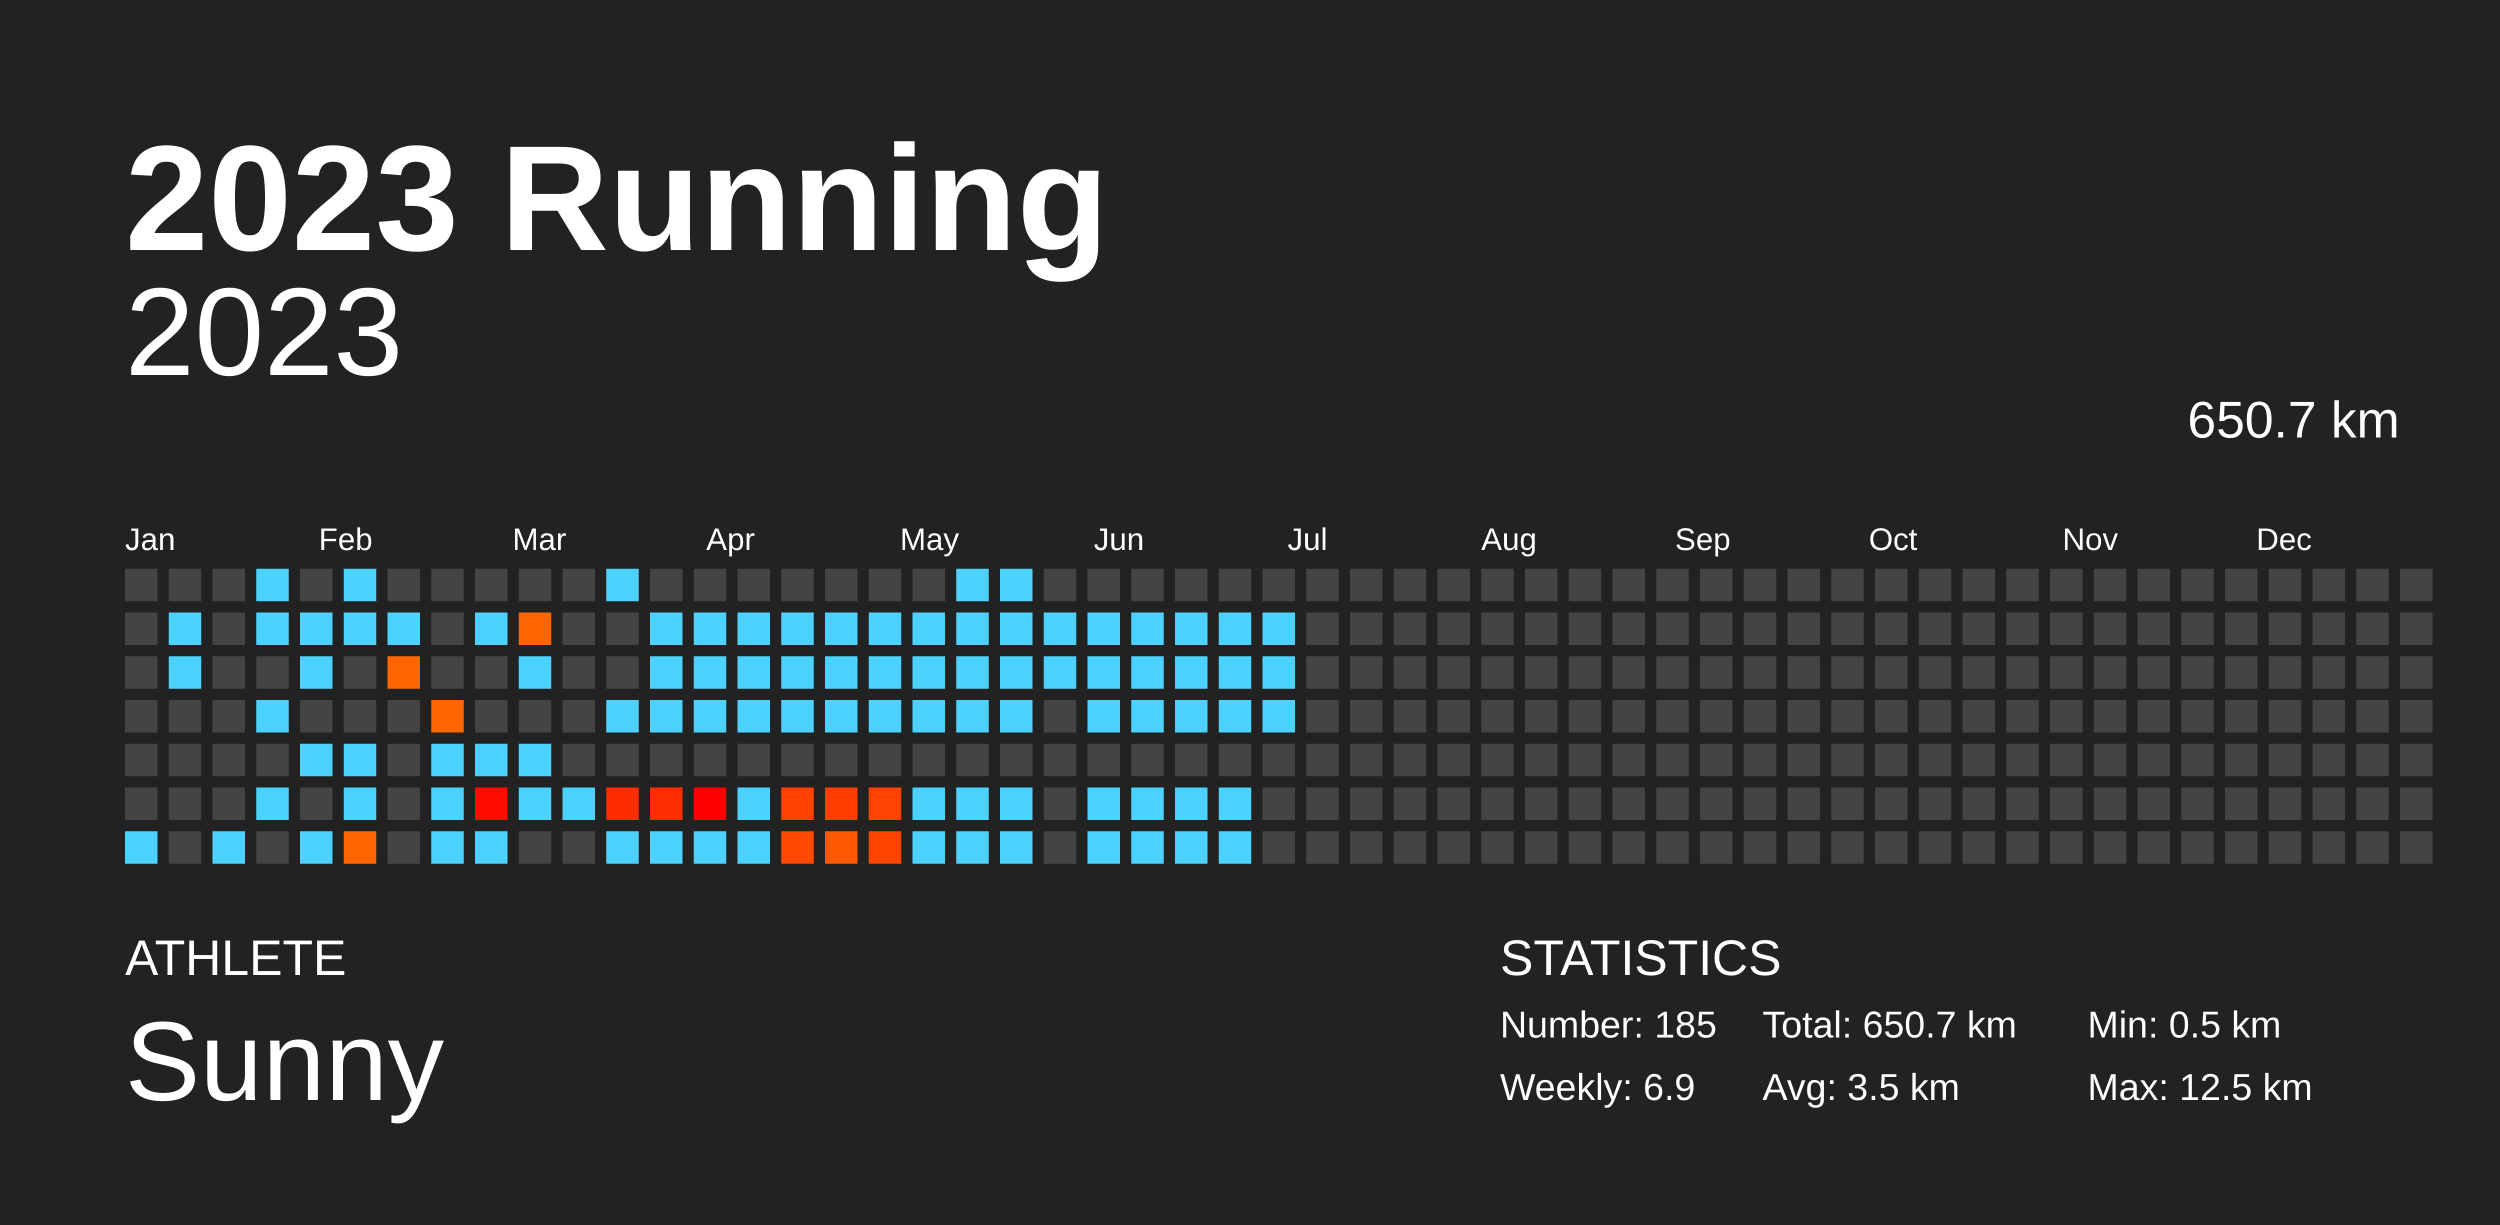
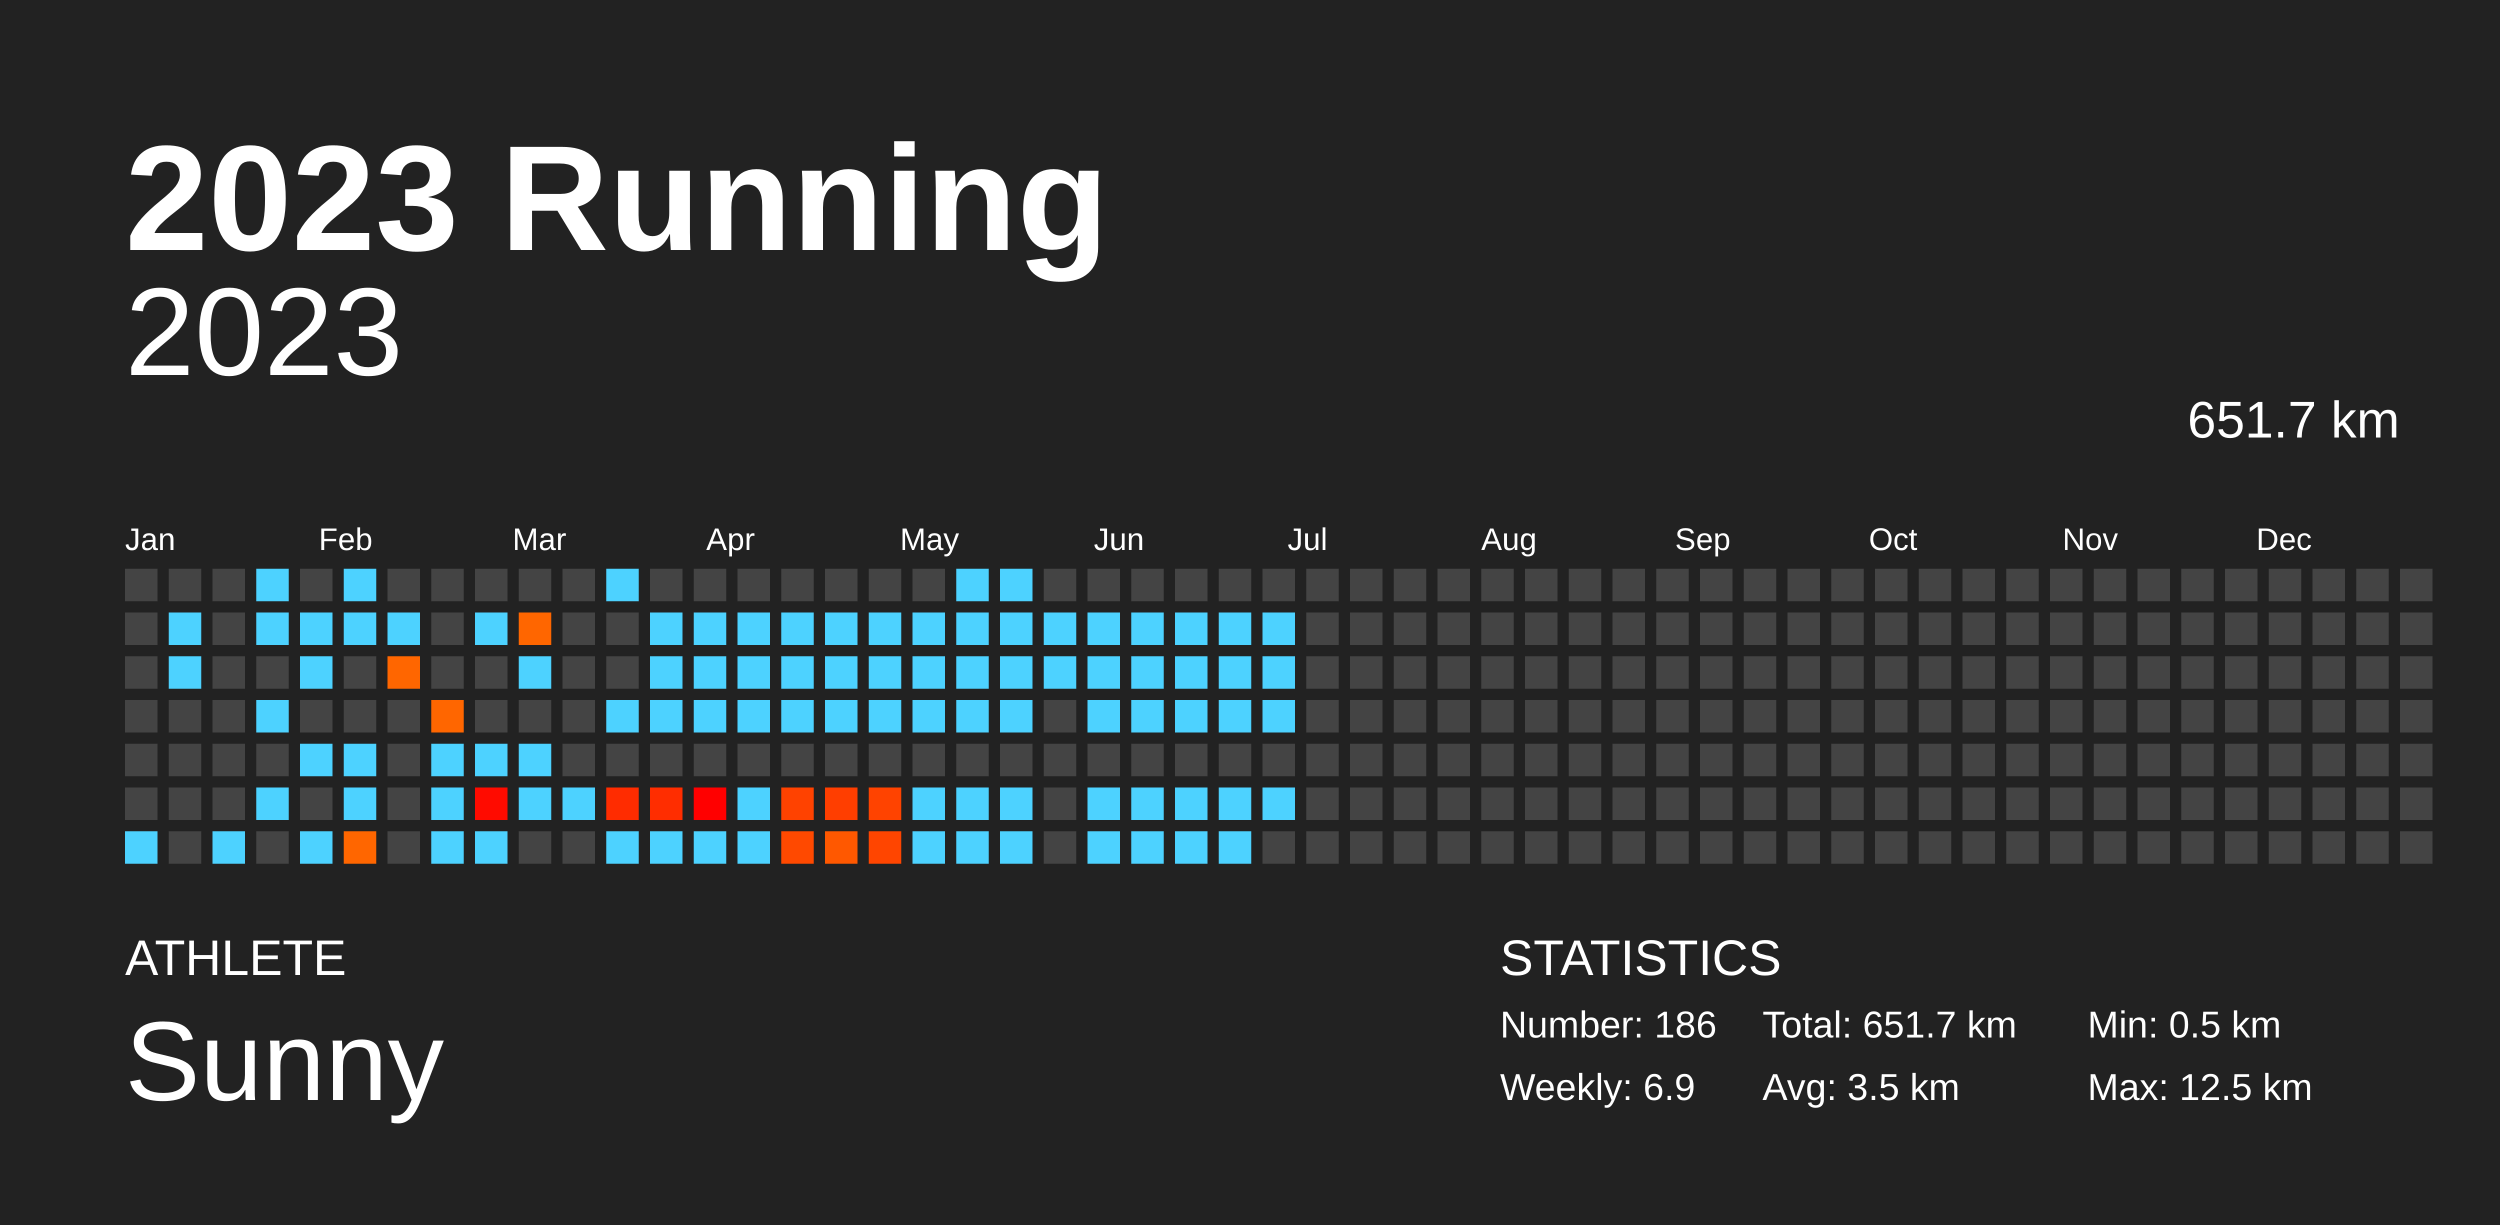
<svg xmlns="http://www.w3.org/2000/svg" baseProfile="full" height="98mm" version="1.1" viewBox="0,0,200,98" width="200mm">
  <defs />
  <rect fill="#222222" height="98" width="200" x="0" y="0" />
  <text fill="#FFFFFF" style="font-size:12px; font-family:Arial; font-weight:bold;" x="10" y="20">2023 Running</text>
  <text fill="#FFFFFF" style="font-size:4px; font-family:Arial" x="10" y="78">ATHLETE</text>
  <text fill="#FFFFFF" style="font-size:9px; font-family:Arial" x="10" y="88">Sunny</text>
  <text fill="#FFFFFF" style="font-size:4px; font-family:Arial" x="120" y="78">STATISTICS</text>
-   <text fill="#FFFFFF" style="font-size:3px; font-family:Arial" x="120" y="83">Number: 185</text>
+   <text fill="#FFFFFF" style="font-size:3px; font-family:Arial" x="120" y="83">Number: 186</text>
  <text fill="#FFFFFF" style="font-size:3px; font-family:Arial" x="120" y="88">Weekly: 6.9</text>
-   <text fill="#FFFFFF" style="font-size:3px; font-family:Arial" x="141" y="83">Total: 650.7 km</text>
+   <text fill="#FFFFFF" style="font-size:3px; font-family:Arial" x="141" y="83">Total: 651.7 km</text>
  <text fill="#FFFFFF" style="font-size:3px; font-family:Arial" x="141" y="88">Avg: 3.5 km</text>
  <text fill="#FFFFFF" style="font-size:3px; font-family:Arial" x="167" y="83">Min: 0.5 km</text>
  <text fill="#FFFFFF" style="font-size:3px; font-family:Arial" x="167" y="88">Max: 12.5 km</text>
  <text alignment-baseline="hanging" fill="#FFFFFF" style="font-size:10.0px; font-family:Arial;" x="10" y="30">2023</text>
-   <text alignment-baseline="hanging" fill="#FFFFFF" style="font-size:4.125px; font-family:Arial;" x="175" y="35">650.7 km</text>
+   <text alignment-baseline="hanging" fill="#FFFFFF" style="font-size:4.125px; font-family:Arial;" x="175" y="35">651.7 km</text>
  <text fill="#FFFFFF" style="font-size:2.5px; font-family:Arial" x="10.0" y="44">Jan</text>
  <text fill="#FFFFFF" style="font-size:2.5px; font-family:Arial" x="25.5" y="44">Feb</text>
  <text fill="#FFFFFF" style="font-size:2.5px; font-family:Arial" x="41.0" y="44">Mar</text>
  <text fill="#FFFFFF" style="font-size:2.5px; font-family:Arial" x="56.5" y="44">Apr</text>
  <text fill="#FFFFFF" style="font-size:2.5px; font-family:Arial" x="72.0" y="44">May</text>
  <text fill="#FFFFFF" style="font-size:2.5px; font-family:Arial" x="87.5" y="44">Jun</text>
  <text fill="#FFFFFF" style="font-size:2.5px; font-family:Arial" x="103.0" y="44">Jul</text>
  <text fill="#FFFFFF" style="font-size:2.5px; font-family:Arial" x="118.5" y="44">Aug</text>
  <text fill="#FFFFFF" style="font-size:2.5px; font-family:Arial" x="134.0" y="44">Sep</text>
  <text fill="#FFFFFF" style="font-size:2.5px; font-family:Arial" x="149.5" y="44">Oct</text>
  <text fill="#FFFFFF" style="font-size:2.5px; font-family:Arial" x="165.0" y="44">Nov</text>
  <text fill="#FFFFFF" style="font-size:2.5px; font-family:Arial" x="180.5" y="44">Dec</text>
  <rect fill="#444444" height="2.6" width="2.6" x="10.0" y="45.5" />
  <rect fill="#444444" height="2.6" width="2.6" x="10.0" y="49.0" />
  <rect fill="#444444" height="2.6" width="2.6" x="10.0" y="52.5" />
  <rect fill="#444444" height="2.6" width="2.6" x="10.0" y="56.0" />
  <rect fill="#444444" height="2.6" width="2.6" x="10.0" y="59.5" />
  <rect fill="#444444" height="2.6" width="2.6" x="10.0" y="63.0" />
  <rect fill="#4dd2ff" height="2.6" width="2.6" x="10.0" y="66.5" />
  <rect fill="#444444" height="2.6" width="2.6" x="13.5" y="45.5" />
  <rect fill="#4dd2ff" height="2.6" width="2.6" x="13.5" y="49.0" />
  <rect fill="#4dd2ff" height="2.6" width="2.6" x="13.5" y="52.5" />
  <rect fill="#444444" height="2.6" width="2.6" x="13.5" y="56.0" />
  <rect fill="#444444" height="2.6" width="2.6" x="13.5" y="59.5" />
  <rect fill="#444444" height="2.6" width="2.6" x="13.5" y="63.0" />
  <rect fill="#444444" height="2.6" width="2.6" x="13.5" y="66.5" />
  <rect fill="#444444" height="2.6" width="2.6" x="17.0" y="45.5" />
  <rect fill="#444444" height="2.6" width="2.6" x="17.0" y="49.0" />
  <rect fill="#444444" height="2.6" width="2.6" x="17.0" y="52.5" />
  <rect fill="#444444" height="2.6" width="2.6" x="17.0" y="56.0" />
  <rect fill="#444444" height="2.6" width="2.6" x="17.0" y="59.5" />
  <rect fill="#444444" height="2.6" width="2.6" x="17.0" y="63.0" />
  <rect fill="#4dd2ff" height="2.6" width="2.6" x="17.0" y="66.5" />
  <rect fill="#4dd2ff" height="2.6" width="2.6" x="20.5" y="45.5" />
  <rect fill="#4dd2ff" height="2.6" width="2.6" x="20.5" y="49.0" />
  <rect fill="#444444" height="2.6" width="2.6" x="20.5" y="52.5" />
  <rect fill="#4dd2ff" height="2.6" width="2.6" x="20.5" y="56.0" />
  <rect fill="#444444" height="2.6" width="2.6" x="20.5" y="59.5" />
  <rect fill="#4dd2ff" height="2.6" width="2.6" x="20.5" y="63.0" />
  <rect fill="#444444" height="2.6" width="2.6" x="20.5" y="66.5" />
  <rect fill="#444444" height="2.6" width="2.6" x="24.0" y="45.5" />
  <rect fill="#4dd2ff" height="2.6" width="2.6" x="24.0" y="49.0" />
  <rect fill="#4dd2ff" height="2.6" width="2.6" x="24.0" y="52.5" />
  <rect fill="#444444" height="2.6" width="2.6" x="24.0" y="56.0" />
  <rect fill="#4dd2ff" height="2.6" width="2.6" x="24.0" y="59.5" />
  <rect fill="#444444" height="2.6" width="2.6" x="24.0" y="63.0" />
  <rect fill="#4dd2ff" height="2.6" width="2.6" x="24.0" y="66.5" />
  <rect fill="#4dd2ff" height="2.6" width="2.6" x="27.5" y="45.5" />
  <rect fill="#4dd2ff" height="2.6" width="2.6" x="27.5" y="49.0" />
  <rect fill="#444444" height="2.6" width="2.6" x="27.5" y="52.5" />
  <rect fill="#444444" height="2.6" width="2.6" x="27.5" y="56.0" />
  <rect fill="#4dd2ff" height="2.6" width="2.6" x="27.5" y="59.5" />
  <rect fill="#4dd2ff" height="2.6" width="2.6" x="27.5" y="63.0" />
  <rect fill="#ff6600" height="2.6" width="2.6" x="27.5" y="66.5" />
  <rect fill="#444444" height="2.6" width="2.6" x="31.0" y="45.5" />
  <rect fill="#4dd2ff" height="2.6" width="2.6" x="31.0" y="49.0" />
  <rect fill="#ff6600" height="2.6" width="2.6" x="31.0" y="52.5" />
  <rect fill="#444444" height="2.6" width="2.6" x="31.0" y="56.0" />
  <rect fill="#444444" height="2.6" width="2.6" x="31.0" y="59.5" />
  <rect fill="#444444" height="2.6" width="2.6" x="31.0" y="63.0" />
  <rect fill="#444444" height="2.6" width="2.6" x="31.0" y="66.5" />
  <rect fill="#444444" height="2.6" width="2.6" x="34.5" y="45.5" />
  <rect fill="#444444" height="2.6" width="2.6" x="34.5" y="49.0" />
  <rect fill="#444444" height="2.6" width="2.6" x="34.5" y="52.5" />
  <rect fill="#ff6600" height="2.6" width="2.6" x="34.5" y="56.0" />
  <rect fill="#4dd2ff" height="2.6" width="2.6" x="34.5" y="59.5" />
  <rect fill="#4dd2ff" height="2.6" width="2.6" x="34.5" y="63.0" />
  <rect fill="#4dd2ff" height="2.6" width="2.6" x="34.5" y="66.5" />
  <rect fill="#444444" height="2.6" width="2.6" x="38.0" y="45.5" />
  <rect fill="#4dd2ff" height="2.6" width="2.6" x="38.0" y="49.0" />
  <rect fill="#444444" height="2.6" width="2.6" x="38.0" y="52.5" />
  <rect fill="#444444" height="2.6" width="2.6" x="38.0" y="56.0" />
  <rect fill="#4dd2ff" height="2.6" width="2.6" x="38.0" y="59.5" />
  <rect fill="#ff0b00" height="2.6" width="2.6" x="38.0" y="63.0" />
  <rect fill="#4dd2ff" height="2.6" width="2.6" x="38.0" y="66.5" />
  <rect fill="#444444" height="2.6" width="2.6" x="41.5" y="45.5" />
  <rect fill="#ff6600" height="2.6" width="2.6" x="41.5" y="49.0" />
  <rect fill="#4dd2ff" height="2.6" width="2.6" x="41.5" y="52.5" />
  <rect fill="#444444" height="2.6" width="2.6" x="41.5" y="56.0" />
  <rect fill="#4dd2ff" height="2.6" width="2.6" x="41.5" y="59.5" />
  <rect fill="#4dd2ff" height="2.6" width="2.6" x="41.5" y="63.0" />
  <rect fill="#444444" height="2.6" width="2.6" x="41.5" y="66.5" />
  <rect fill="#444444" height="2.6" width="2.6" x="45.0" y="45.5" />
  <rect fill="#444444" height="2.6" width="2.6" x="45.0" y="49.0" />
  <rect fill="#444444" height="2.6" width="2.6" x="45.0" y="52.5" />
  <rect fill="#444444" height="2.6" width="2.6" x="45.0" y="56.0" />
  <rect fill="#444444" height="2.6" width="2.6" x="45.0" y="59.5" />
  <rect fill="#4dd2ff" height="2.6" width="2.6" x="45.0" y="63.0" />
  <rect fill="#444444" height="2.6" width="2.6" x="45.0" y="66.5" />
  <rect fill="#4dd2ff" height="2.6" width="2.6" x="48.5" y="45.5" />
  <rect fill="#444444" height="2.6" width="2.6" x="48.5" y="49.0" />
  <rect fill="#444444" height="2.6" width="2.6" x="48.5" y="52.5" />
  <rect fill="#4dd2ff" height="2.6" width="2.6" x="48.5" y="56.0" />
  <rect fill="#444444" height="2.6" width="2.6" x="48.5" y="59.5" />
  <rect fill="#ff2c00" height="2.6" width="2.6" x="48.5" y="63.0" />
  <rect fill="#4dd2ff" height="2.6" width="2.6" x="48.5" y="66.5" />
  <rect fill="#444444" height="2.6" width="2.6" x="52.0" y="45.5" />
  <rect fill="#4dd2ff" height="2.6" width="2.6" x="52.0" y="49.0" />
  <rect fill="#4dd2ff" height="2.6" width="2.6" x="52.0" y="52.5" />
  <rect fill="#4dd2ff" height="2.6" width="2.6" x="52.0" y="56.0" />
  <rect fill="#444444" height="2.6" width="2.6" x="52.0" y="59.5" />
  <rect fill="#ff2d00" height="2.6" width="2.6" x="52.0" y="63.0" />
  <rect fill="#4dd2ff" height="2.6" width="2.6" x="52.0" y="66.5" />
  <rect fill="#444444" height="2.6" width="2.6" x="55.5" y="45.5" />
  <rect fill="#4dd2ff" height="2.6" width="2.6" x="55.5" y="49.0" />
  <rect fill="#4dd2ff" height="2.6" width="2.6" x="55.5" y="52.5" />
  <rect fill="#4dd2ff" height="2.6" width="2.6" x="55.5" y="56.0" />
  <rect fill="#444444" height="2.6" width="2.6" x="55.5" y="59.5" />
  <rect fill="#ff0000" height="2.6" width="2.6" x="55.5" y="63.0" />
  <rect fill="#4dd2ff" height="2.6" width="2.6" x="55.5" y="66.5" />
  <rect fill="#444444" height="2.6" width="2.6" x="59.0" y="45.5" />
  <rect fill="#4dd2ff" height="2.6" width="2.6" x="59.0" y="49.0" />
  <rect fill="#4dd2ff" height="2.6" width="2.6" x="59.0" y="52.5" />
  <rect fill="#4dd2ff" height="2.6" width="2.6" x="59.0" y="56.0" />
  <rect fill="#444444" height="2.6" width="2.6" x="59.0" y="59.5" />
  <rect fill="#4dd2ff" height="2.6" width="2.6" x="59.0" y="63.0" />
  <rect fill="#4dd2ff" height="2.6" width="2.6" x="59.0" y="66.5" />
  <rect fill="#444444" height="2.6" width="2.6" x="62.5" y="45.5" />
  <rect fill="#4dd2ff" height="2.6" width="2.6" x="62.5" y="49.0" />
  <rect fill="#4dd2ff" height="2.6" width="2.6" x="62.5" y="52.5" />
  <rect fill="#4dd2ff" height="2.6" width="2.6" x="62.5" y="56.0" />
  <rect fill="#444444" height="2.6" width="2.6" x="62.5" y="59.5" />
  <rect fill="#ff4200" height="2.6" width="2.6" x="62.5" y="63.0" />
  <rect fill="#ff4900" height="2.6" width="2.6" x="62.5" y="66.5" />
  <rect fill="#444444" height="2.6" width="2.6" x="66.0" y="45.5" />
  <rect fill="#4dd2ff" height="2.6" width="2.6" x="66.0" y="49.0" />
  <rect fill="#4dd2ff" height="2.6" width="2.6" x="66.0" y="52.5" />
  <rect fill="#4dd2ff" height="2.6" width="2.6" x="66.0" y="56.0" />
  <rect fill="#444444" height="2.6" width="2.6" x="66.0" y="59.5" />
  <rect fill="#ff3e00" height="2.6" width="2.6" x="66.0" y="63.0" />
  <rect fill="#ff5800" height="2.6" width="2.6" x="66.0" y="66.5" />
  <rect fill="#444444" height="2.6" width="2.6" x="69.5" y="45.5" />
  <rect fill="#4dd2ff" height="2.6" width="2.6" x="69.5" y="49.0" />
  <rect fill="#4dd2ff" height="2.6" width="2.6" x="69.5" y="52.5" />
  <rect fill="#4dd2ff" height="2.6" width="2.6" x="69.5" y="56.0" />
  <rect fill="#444444" height="2.6" width="2.6" x="69.5" y="59.5" />
  <rect fill="#ff4300" height="2.6" width="2.6" x="69.5" y="63.0" />
  <rect fill="#ff4500" height="2.6" width="2.6" x="69.5" y="66.5" />
  <rect fill="#444444" height="2.6" width="2.6" x="73.0" y="45.5" />
  <rect fill="#4dd2ff" height="2.6" width="2.6" x="73.0" y="49.0" />
  <rect fill="#4dd2ff" height="2.6" width="2.6" x="73.0" y="52.5" />
  <rect fill="#4dd2ff" height="2.6" width="2.6" x="73.0" y="56.0" />
  <rect fill="#444444" height="2.6" width="2.6" x="73.0" y="59.5" />
  <rect fill="#4dd2ff" height="2.6" width="2.6" x="73.0" y="63.0" />
  <rect fill="#4dd2ff" height="2.6" width="2.6" x="73.0" y="66.5" />
  <rect fill="#4dd2ff" height="2.6" width="2.6" x="76.5" y="45.5" />
  <rect fill="#4dd2ff" height="2.6" width="2.6" x="76.5" y="49.0" />
  <rect fill="#4dd2ff" height="2.6" width="2.6" x="76.5" y="52.5" />
  <rect fill="#4dd2ff" height="2.6" width="2.6" x="76.5" y="56.0" />
  <rect fill="#444444" height="2.6" width="2.6" x="76.5" y="59.5" />
  <rect fill="#4dd2ff" height="2.6" width="2.6" x="76.5" y="63.0" />
  <rect fill="#4dd2ff" height="2.6" width="2.6" x="76.5" y="66.5" />
  <rect fill="#4dd2ff" height="2.6" width="2.6" x="80.0" y="45.5" />
  <rect fill="#4dd2ff" height="2.6" width="2.6" x="80.0" y="49.0" />
  <rect fill="#4dd2ff" height="2.6" width="2.6" x="80.0" y="52.5" />
  <rect fill="#4dd2ff" height="2.6" width="2.6" x="80.0" y="56.0" />
  <rect fill="#444444" height="2.6" width="2.6" x="80.0" y="59.5" />
  <rect fill="#4dd2ff" height="2.6" width="2.6" x="80.0" y="63.0" />
  <rect fill="#4dd2ff" height="2.6" width="2.6" x="80.0" y="66.5" />
  <rect fill="#444444" height="2.6" width="2.6" x="83.5" y="45.5" />
  <rect fill="#4dd2ff" height="2.6" width="2.6" x="83.5" y="49.0" />
  <rect fill="#4dd2ff" height="2.6" width="2.6" x="83.5" y="52.5" />
  <rect fill="#444444" height="2.6" width="2.6" x="83.5" y="56.0" />
  <rect fill="#444444" height="2.6" width="2.6" x="83.5" y="59.5" />
  <rect fill="#444444" height="2.6" width="2.6" x="83.5" y="63.0" />
  <rect fill="#444444" height="2.6" width="2.6" x="83.5" y="66.5" />
  <rect fill="#444444" height="2.6" width="2.6" x="87.0" y="45.5" />
  <rect fill="#4dd2ff" height="2.6" width="2.6" x="87.0" y="49.0" />
  <rect fill="#4dd2ff" height="2.6" width="2.6" x="87.0" y="52.5" />
  <rect fill="#4dd2ff" height="2.6" width="2.6" x="87.0" y="56.0" />
  <rect fill="#444444" height="2.6" width="2.6" x="87.0" y="59.5" />
  <rect fill="#4dd2ff" height="2.6" width="2.6" x="87.0" y="63.0" />
  <rect fill="#4dd2ff" height="2.6" width="2.6" x="87.0" y="66.5" />
  <rect fill="#444444" height="2.6" width="2.6" x="90.5" y="45.5" />
  <rect fill="#4dd2ff" height="2.6" width="2.6" x="90.5" y="49.0" />
  <rect fill="#4dd2ff" height="2.6" width="2.6" x="90.5" y="52.5" />
  <rect fill="#4dd2ff" height="2.6" width="2.6" x="90.5" y="56.0" />
  <rect fill="#444444" height="2.6" width="2.6" x="90.5" y="59.5" />
  <rect fill="#4dd2ff" height="2.6" width="2.6" x="90.5" y="63.0" />
  <rect fill="#4dd2ff" height="2.6" width="2.6" x="90.5" y="66.5" />
  <rect fill="#444444" height="2.6" width="2.6" x="94.0" y="45.5" />
  <rect fill="#4dd2ff" height="2.6" width="2.6" x="94.0" y="49.0" />
  <rect fill="#4dd2ff" height="2.6" width="2.6" x="94.0" y="52.5" />
  <rect fill="#4dd2ff" height="2.6" width="2.6" x="94.0" y="56.0" />
  <rect fill="#444444" height="2.6" width="2.6" x="94.0" y="59.5" />
  <rect fill="#4dd2ff" height="2.6" width="2.6" x="94.0" y="63.0" />
  <rect fill="#4dd2ff" height="2.6" width="2.6" x="94.0" y="66.5" />
  <rect fill="#444444" height="2.6" width="2.6" x="97.5" y="45.5" />
  <rect fill="#4dd2ff" height="2.6" width="2.6" x="97.5" y="49.0" />
  <rect fill="#4dd2ff" height="2.6" width="2.6" x="97.5" y="52.5" />
  <rect fill="#4dd2ff" height="2.6" width="2.6" x="97.5" y="56.0" />
  <rect fill="#444444" height="2.6" width="2.6" x="97.5" y="59.5" />
  <rect fill="#4dd2ff" height="2.6" width="2.6" x="97.5" y="63.0" />
  <rect fill="#4dd2ff" height="2.6" width="2.6" x="97.5" y="66.5" />
  <rect fill="#444444" height="2.6" width="2.6" x="101.0" y="45.5" />
  <rect fill="#4dd2ff" height="2.6" width="2.6" x="101.0" y="49.0" />
  <rect fill="#4dd2ff" height="2.6" width="2.6" x="101.0" y="52.5" />
  <rect fill="#4dd2ff" height="2.6" width="2.6" x="101.0" y="56.0" />
  <rect fill="#444444" height="2.6" width="2.6" x="101.0" y="59.5" />
-   <rect fill="#444444" height="2.6" width="2.6" x="101.0" y="63.0" />
+   <rect fill="#4dd2ff" height="2.6" width="2.6" x="101.0" y="63.0" />
  <rect fill="#444444" height="2.6" width="2.6" x="101.0" y="66.5" />
  <rect fill="#444444" height="2.6" width="2.6" x="104.5" y="45.5" />
  <rect fill="#444444" height="2.6" width="2.6" x="104.5" y="49.0" />
  <rect fill="#444444" height="2.6" width="2.6" x="104.5" y="52.5" />
  <rect fill="#444444" height="2.6" width="2.6" x="104.5" y="56.0" />
  <rect fill="#444444" height="2.6" width="2.6" x="104.5" y="59.5" />
  <rect fill="#444444" height="2.6" width="2.6" x="104.5" y="63.0" />
  <rect fill="#444444" height="2.6" width="2.6" x="104.5" y="66.5" />
  <rect fill="#444444" height="2.6" width="2.6" x="108.0" y="45.5" />
  <rect fill="#444444" height="2.6" width="2.6" x="108.0" y="49.0" />
  <rect fill="#444444" height="2.6" width="2.6" x="108.0" y="52.5" />
  <rect fill="#444444" height="2.6" width="2.6" x="108.0" y="56.0" />
  <rect fill="#444444" height="2.6" width="2.6" x="108.0" y="59.5" />
  <rect fill="#444444" height="2.6" width="2.6" x="108.0" y="63.0" />
  <rect fill="#444444" height="2.6" width="2.6" x="108.0" y="66.5" />
  <rect fill="#444444" height="2.6" width="2.6" x="111.5" y="45.5" />
  <rect fill="#444444" height="2.6" width="2.6" x="111.5" y="49.0" />
  <rect fill="#444444" height="2.6" width="2.6" x="111.5" y="52.5" />
  <rect fill="#444444" height="2.6" width="2.6" x="111.5" y="56.0" />
  <rect fill="#444444" height="2.6" width="2.6" x="111.5" y="59.5" />
  <rect fill="#444444" height="2.6" width="2.6" x="111.5" y="63.0" />
  <rect fill="#444444" height="2.6" width="2.6" x="111.5" y="66.5" />
  <rect fill="#444444" height="2.6" width="2.6" x="115.0" y="45.5" />
  <rect fill="#444444" height="2.6" width="2.6" x="115.0" y="49.0" />
  <rect fill="#444444" height="2.6" width="2.6" x="115.0" y="52.5" />
  <rect fill="#444444" height="2.6" width="2.6" x="115.0" y="56.0" />
  <rect fill="#444444" height="2.6" width="2.6" x="115.0" y="59.5" />
  <rect fill="#444444" height="2.6" width="2.6" x="115.0" y="63.0" />
  <rect fill="#444444" height="2.6" width="2.6" x="115.0" y="66.5" />
  <rect fill="#444444" height="2.6" width="2.6" x="118.5" y="45.5" />
  <rect fill="#444444" height="2.6" width="2.6" x="118.5" y="49.0" />
  <rect fill="#444444" height="2.6" width="2.6" x="118.5" y="52.5" />
  <rect fill="#444444" height="2.6" width="2.6" x="118.5" y="56.0" />
  <rect fill="#444444" height="2.6" width="2.6" x="118.5" y="59.5" />
  <rect fill="#444444" height="2.6" width="2.6" x="118.5" y="63.0" />
  <rect fill="#444444" height="2.6" width="2.6" x="118.5" y="66.5" />
  <rect fill="#444444" height="2.6" width="2.6" x="122.0" y="45.5" />
  <rect fill="#444444" height="2.6" width="2.6" x="122.0" y="49.0" />
  <rect fill="#444444" height="2.6" width="2.6" x="122.0" y="52.5" />
  <rect fill="#444444" height="2.6" width="2.6" x="122.0" y="56.0" />
  <rect fill="#444444" height="2.6" width="2.6" x="122.0" y="59.5" />
  <rect fill="#444444" height="2.6" width="2.6" x="122.0" y="63.0" />
  <rect fill="#444444" height="2.6" width="2.6" x="122.0" y="66.5" />
  <rect fill="#444444" height="2.6" width="2.6" x="125.5" y="45.5" />
  <rect fill="#444444" height="2.6" width="2.6" x="125.5" y="49.0" />
  <rect fill="#444444" height="2.6" width="2.6" x="125.5" y="52.5" />
  <rect fill="#444444" height="2.6" width="2.6" x="125.5" y="56.0" />
  <rect fill="#444444" height="2.6" width="2.6" x="125.5" y="59.5" />
  <rect fill="#444444" height="2.6" width="2.6" x="125.5" y="63.0" />
  <rect fill="#444444" height="2.6" width="2.6" x="125.5" y="66.5" />
  <rect fill="#444444" height="2.6" width="2.6" x="129.0" y="45.5" />
  <rect fill="#444444" height="2.6" width="2.6" x="129.0" y="49.0" />
  <rect fill="#444444" height="2.6" width="2.6" x="129.0" y="52.5" />
  <rect fill="#444444" height="2.6" width="2.6" x="129.0" y="56.0" />
  <rect fill="#444444" height="2.6" width="2.6" x="129.0" y="59.5" />
  <rect fill="#444444" height="2.6" width="2.6" x="129.0" y="63.0" />
  <rect fill="#444444" height="2.6" width="2.6" x="129.0" y="66.5" />
  <rect fill="#444444" height="2.6" width="2.6" x="132.5" y="45.5" />
  <rect fill="#444444" height="2.6" width="2.6" x="132.5" y="49.0" />
  <rect fill="#444444" height="2.6" width="2.6" x="132.5" y="52.5" />
  <rect fill="#444444" height="2.6" width="2.6" x="132.5" y="56.0" />
  <rect fill="#444444" height="2.6" width="2.6" x="132.5" y="59.5" />
  <rect fill="#444444" height="2.6" width="2.6" x="132.5" y="63.0" />
  <rect fill="#444444" height="2.6" width="2.6" x="132.5" y="66.5" />
  <rect fill="#444444" height="2.6" width="2.6" x="136.0" y="45.5" />
  <rect fill="#444444" height="2.6" width="2.6" x="136.0" y="49.0" />
  <rect fill="#444444" height="2.6" width="2.6" x="136.0" y="52.5" />
  <rect fill="#444444" height="2.6" width="2.6" x="136.0" y="56.0" />
  <rect fill="#444444" height="2.6" width="2.6" x="136.0" y="59.5" />
  <rect fill="#444444" height="2.6" width="2.6" x="136.0" y="63.0" />
  <rect fill="#444444" height="2.6" width="2.6" x="136.0" y="66.5" />
  <rect fill="#444444" height="2.6" width="2.6" x="139.5" y="45.5" />
  <rect fill="#444444" height="2.6" width="2.6" x="139.5" y="49.0" />
  <rect fill="#444444" height="2.6" width="2.6" x="139.5" y="52.5" />
  <rect fill="#444444" height="2.6" width="2.6" x="139.5" y="56.0" />
  <rect fill="#444444" height="2.6" width="2.6" x="139.5" y="59.5" />
  <rect fill="#444444" height="2.6" width="2.6" x="139.5" y="63.0" />
  <rect fill="#444444" height="2.6" width="2.6" x="139.5" y="66.5" />
  <rect fill="#444444" height="2.6" width="2.6" x="143.0" y="45.5" />
  <rect fill="#444444" height="2.6" width="2.6" x="143.0" y="49.0" />
  <rect fill="#444444" height="2.6" width="2.6" x="143.0" y="52.5" />
  <rect fill="#444444" height="2.6" width="2.6" x="143.0" y="56.0" />
  <rect fill="#444444" height="2.6" width="2.6" x="143.0" y="59.5" />
  <rect fill="#444444" height="2.6" width="2.6" x="143.0" y="63.0" />
  <rect fill="#444444" height="2.6" width="2.6" x="143.0" y="66.5" />
  <rect fill="#444444" height="2.6" width="2.6" x="146.5" y="45.5" />
  <rect fill="#444444" height="2.6" width="2.6" x="146.5" y="49.0" />
  <rect fill="#444444" height="2.6" width="2.6" x="146.5" y="52.5" />
  <rect fill="#444444" height="2.6" width="2.6" x="146.5" y="56.0" />
  <rect fill="#444444" height="2.6" width="2.6" x="146.5" y="59.5" />
  <rect fill="#444444" height="2.6" width="2.6" x="146.5" y="63.0" />
  <rect fill="#444444" height="2.6" width="2.6" x="146.5" y="66.5" />
  <rect fill="#444444" height="2.6" width="2.6" x="150.0" y="45.5" />
  <rect fill="#444444" height="2.6" width="2.6" x="150.0" y="49.0" />
  <rect fill="#444444" height="2.6" width="2.6" x="150.0" y="52.5" />
  <rect fill="#444444" height="2.6" width="2.6" x="150.0" y="56.0" />
  <rect fill="#444444" height="2.6" width="2.6" x="150.0" y="59.5" />
  <rect fill="#444444" height="2.6" width="2.6" x="150.0" y="63.0" />
  <rect fill="#444444" height="2.6" width="2.6" x="150.0" y="66.5" />
  <rect fill="#444444" height="2.6" width="2.6" x="153.5" y="45.5" />
  <rect fill="#444444" height="2.6" width="2.6" x="153.5" y="49.0" />
  <rect fill="#444444" height="2.6" width="2.6" x="153.5" y="52.5" />
  <rect fill="#444444" height="2.6" width="2.6" x="153.5" y="56.0" />
  <rect fill="#444444" height="2.6" width="2.6" x="153.5" y="59.5" />
  <rect fill="#444444" height="2.6" width="2.6" x="153.5" y="63.0" />
  <rect fill="#444444" height="2.6" width="2.6" x="153.5" y="66.5" />
  <rect fill="#444444" height="2.6" width="2.6" x="157.0" y="45.5" />
  <rect fill="#444444" height="2.6" width="2.6" x="157.0" y="49.0" />
  <rect fill="#444444" height="2.6" width="2.6" x="157.0" y="52.5" />
  <rect fill="#444444" height="2.6" width="2.6" x="157.0" y="56.0" />
  <rect fill="#444444" height="2.6" width="2.6" x="157.0" y="59.5" />
  <rect fill="#444444" height="2.6" width="2.6" x="157.0" y="63.0" />
  <rect fill="#444444" height="2.6" width="2.6" x="157.0" y="66.5" />
  <rect fill="#444444" height="2.6" width="2.6" x="160.5" y="45.5" />
  <rect fill="#444444" height="2.6" width="2.6" x="160.5" y="49.0" />
  <rect fill="#444444" height="2.6" width="2.6" x="160.5" y="52.5" />
  <rect fill="#444444" height="2.6" width="2.6" x="160.5" y="56.0" />
  <rect fill="#444444" height="2.6" width="2.6" x="160.5" y="59.5" />
  <rect fill="#444444" height="2.6" width="2.6" x="160.5" y="63.0" />
  <rect fill="#444444" height="2.6" width="2.6" x="160.5" y="66.5" />
  <rect fill="#444444" height="2.6" width="2.6" x="164.0" y="45.5" />
  <rect fill="#444444" height="2.6" width="2.6" x="164.0" y="49.0" />
  <rect fill="#444444" height="2.6" width="2.6" x="164.0" y="52.5" />
  <rect fill="#444444" height="2.6" width="2.6" x="164.0" y="56.0" />
  <rect fill="#444444" height="2.6" width="2.6" x="164.0" y="59.5" />
  <rect fill="#444444" height="2.6" width="2.6" x="164.0" y="63.0" />
  <rect fill="#444444" height="2.6" width="2.6" x="164.0" y="66.5" />
  <rect fill="#444444" height="2.6" width="2.6" x="167.5" y="45.5" />
  <rect fill="#444444" height="2.6" width="2.6" x="167.5" y="49.0" />
  <rect fill="#444444" height="2.6" width="2.6" x="167.5" y="52.5" />
  <rect fill="#444444" height="2.6" width="2.6" x="167.5" y="56.0" />
  <rect fill="#444444" height="2.6" width="2.6" x="167.5" y="59.5" />
  <rect fill="#444444" height="2.6" width="2.6" x="167.5" y="63.0" />
  <rect fill="#444444" height="2.6" width="2.6" x="167.5" y="66.5" />
  <rect fill="#444444" height="2.6" width="2.6" x="171.0" y="45.5" />
  <rect fill="#444444" height="2.6" width="2.6" x="171.0" y="49.0" />
  <rect fill="#444444" height="2.6" width="2.6" x="171.0" y="52.5" />
  <rect fill="#444444" height="2.6" width="2.6" x="171.0" y="56.0" />
  <rect fill="#444444" height="2.6" width="2.6" x="171.0" y="59.5" />
  <rect fill="#444444" height="2.6" width="2.6" x="171.0" y="63.0" />
  <rect fill="#444444" height="2.6" width="2.6" x="171.0" y="66.5" />
  <rect fill="#444444" height="2.6" width="2.6" x="174.5" y="45.5" />
  <rect fill="#444444" height="2.6" width="2.6" x="174.5" y="49.0" />
  <rect fill="#444444" height="2.6" width="2.6" x="174.5" y="52.5" />
  <rect fill="#444444" height="2.6" width="2.6" x="174.5" y="56.0" />
  <rect fill="#444444" height="2.6" width="2.6" x="174.5" y="59.5" />
  <rect fill="#444444" height="2.6" width="2.6" x="174.5" y="63.0" />
  <rect fill="#444444" height="2.6" width="2.6" x="174.5" y="66.5" />
  <rect fill="#444444" height="2.6" width="2.6" x="178.0" y="45.5" />
  <rect fill="#444444" height="2.6" width="2.6" x="178.0" y="49.0" />
  <rect fill="#444444" height="2.6" width="2.6" x="178.0" y="52.5" />
  <rect fill="#444444" height="2.6" width="2.6" x="178.0" y="56.0" />
  <rect fill="#444444" height="2.6" width="2.6" x="178.0" y="59.5" />
  <rect fill="#444444" height="2.6" width="2.6" x="178.0" y="63.0" />
  <rect fill="#444444" height="2.6" width="2.6" x="178.0" y="66.5" />
  <rect fill="#444444" height="2.6" width="2.6" x="181.5" y="45.5" />
  <rect fill="#444444" height="2.6" width="2.6" x="181.5" y="49.0" />
  <rect fill="#444444" height="2.6" width="2.6" x="181.5" y="52.5" />
  <rect fill="#444444" height="2.6" width="2.6" x="181.5" y="56.0" />
  <rect fill="#444444" height="2.6" width="2.6" x="181.5" y="59.5" />
  <rect fill="#444444" height="2.6" width="2.6" x="181.5" y="63.0" />
  <rect fill="#444444" height="2.6" width="2.6" x="181.5" y="66.5" />
  <rect fill="#444444" height="2.6" width="2.6" x="185.0" y="45.5" />
  <rect fill="#444444" height="2.6" width="2.6" x="185.0" y="49.0" />
  <rect fill="#444444" height="2.6" width="2.6" x="185.0" y="52.5" />
  <rect fill="#444444" height="2.6" width="2.6" x="185.0" y="56.0" />
  <rect fill="#444444" height="2.6" width="2.6" x="185.0" y="59.5" />
  <rect fill="#444444" height="2.6" width="2.6" x="185.0" y="63.0" />
  <rect fill="#444444" height="2.6" width="2.6" x="185.0" y="66.5" />
  <rect fill="#444444" height="2.6" width="2.6" x="188.5" y="45.5" />
  <rect fill="#444444" height="2.6" width="2.6" x="188.5" y="49.0" />
  <rect fill="#444444" height="2.6" width="2.6" x="188.5" y="52.5" />
  <rect fill="#444444" height="2.6" width="2.6" x="188.5" y="56.0" />
  <rect fill="#444444" height="2.6" width="2.6" x="188.5" y="59.5" />
  <rect fill="#444444" height="2.6" width="2.6" x="188.5" y="63.0" />
  <rect fill="#444444" height="2.6" width="2.6" x="188.5" y="66.5" />
  <rect fill="#444444" height="2.6" width="2.6" x="192.0" y="45.5" />
  <rect fill="#444444" height="2.6" width="2.6" x="192.0" y="49.0" />
  <rect fill="#444444" height="2.6" width="2.6" x="192.0" y="52.5" />
  <rect fill="#444444" height="2.6" width="2.6" x="192.0" y="56.0" />
  <rect fill="#444444" height="2.6" width="2.6" x="192.0" y="59.5" />
  <rect fill="#444444" height="2.6" width="2.6" x="192.0" y="63.0" />
  <rect fill="#444444" height="2.6" width="2.6" x="192.0" y="66.5" />
</svg>
